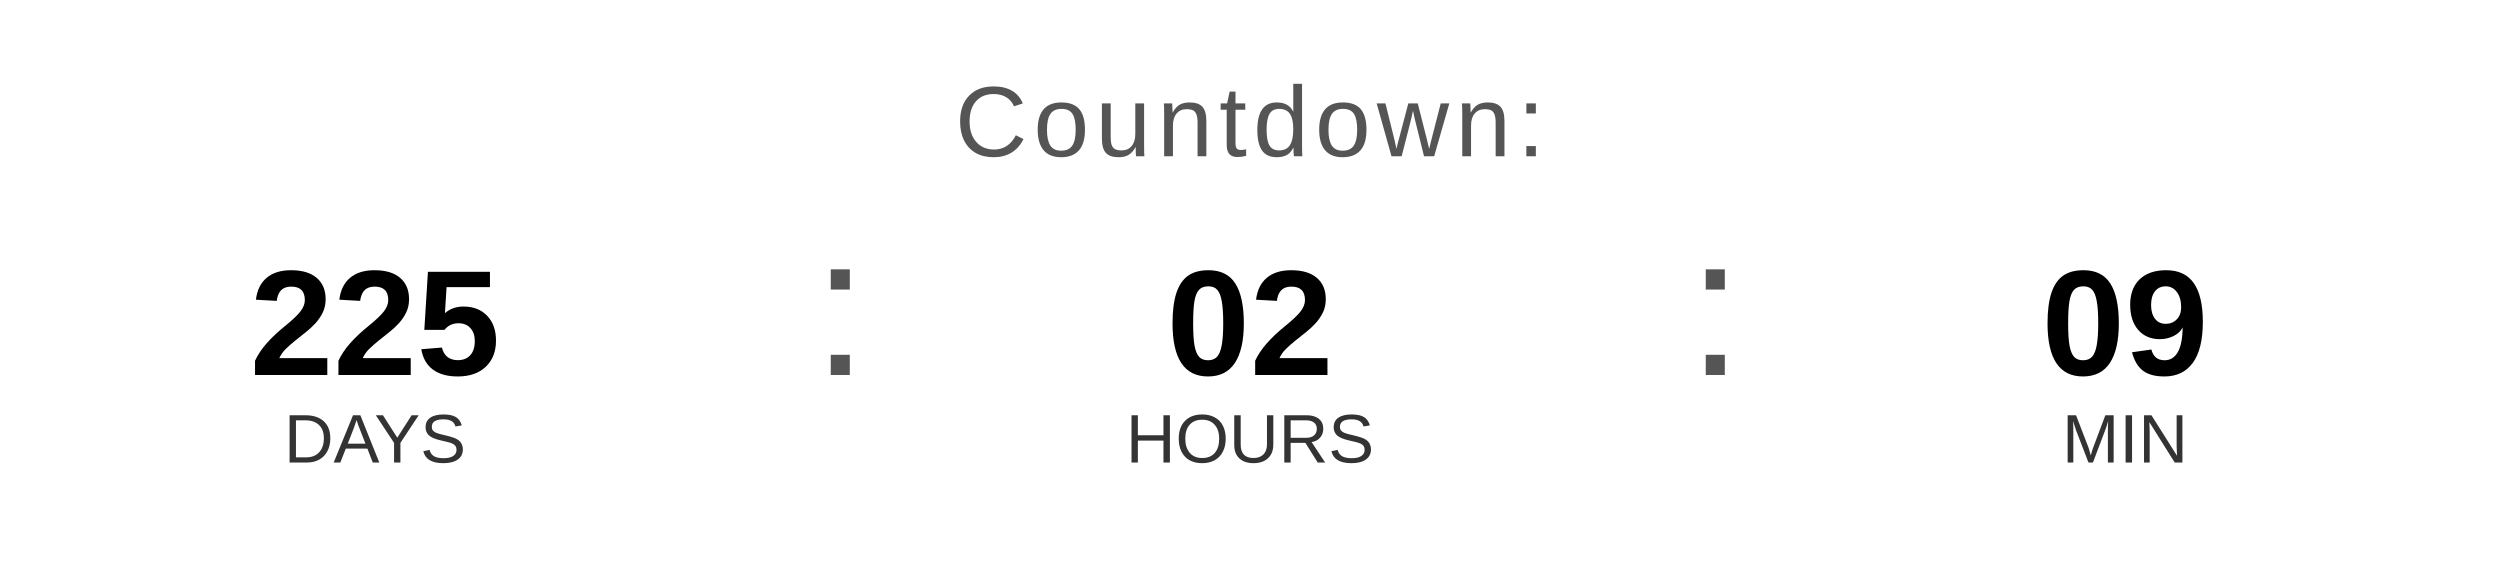
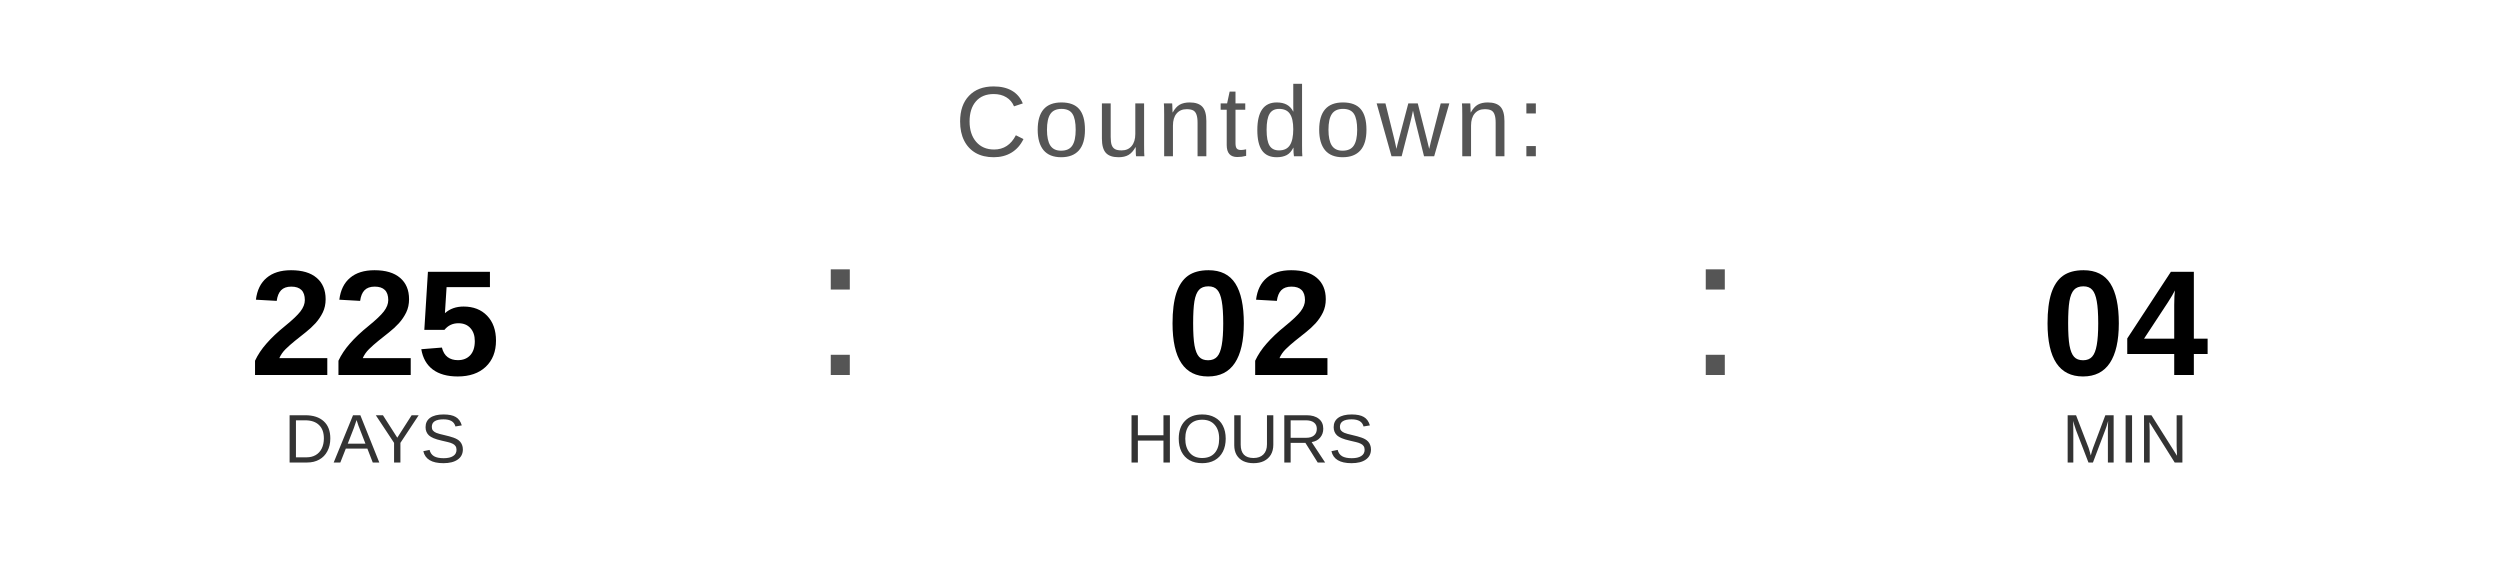
<svg xmlns="http://www.w3.org/2000/svg" width="400" height="90" viewBox="0 0 400 90">
  <text x="200" y="25" font-family="Arial, Helvetica, sans-serif" font-size="16" fill="#555555" text-anchor="middle" letter-spacing="1">
    Countdown:
  </text>
  <text x="60" y="60" font-family="Arial, Helvetica, sans-serif" font-size="24" font-weight="bold" fill="#000000" text-anchor="middle">225</text>
  <text x="60" y="74" font-family="Arial, Helvetica, sans-serif" font-size="11" fill="#333333" text-anchor="middle">DAYS</text>
  <text x="130" y="60" font-family="Arial, sans-serif" font-size="32" fill="#555555">:</text>
  <text x="200" y="60" font-family="Arial, Helvetica, sans-serif" font-size="24" font-weight="bold" fill="#000000" text-anchor="middle">02</text>
  <text x="200" y="74" font-family="Arial, Helvetica, sans-serif" font-size="11" fill="#333333" text-anchor="middle">HOURS</text>
  <text x="270" y="60" font-family="Arial, sans-serif" font-size="32" fill="#555555">:</text>
-   <text x="340" y="60" font-family="Arial, Helvetica, sans-serif" font-size="24" font-weight="bold" fill="#000000" text-anchor="middle">09</text>
+   <text x="340" y="60" font-family="Arial, Helvetica, sans-serif" font-size="24" font-weight="bold" fill="#000000" text-anchor="middle">04</text>
  <text x="340" y="74" font-family="Arial, Helvetica, sans-serif" font-size="11" fill="#333333" text-anchor="middle">MIN</text>
</svg>
